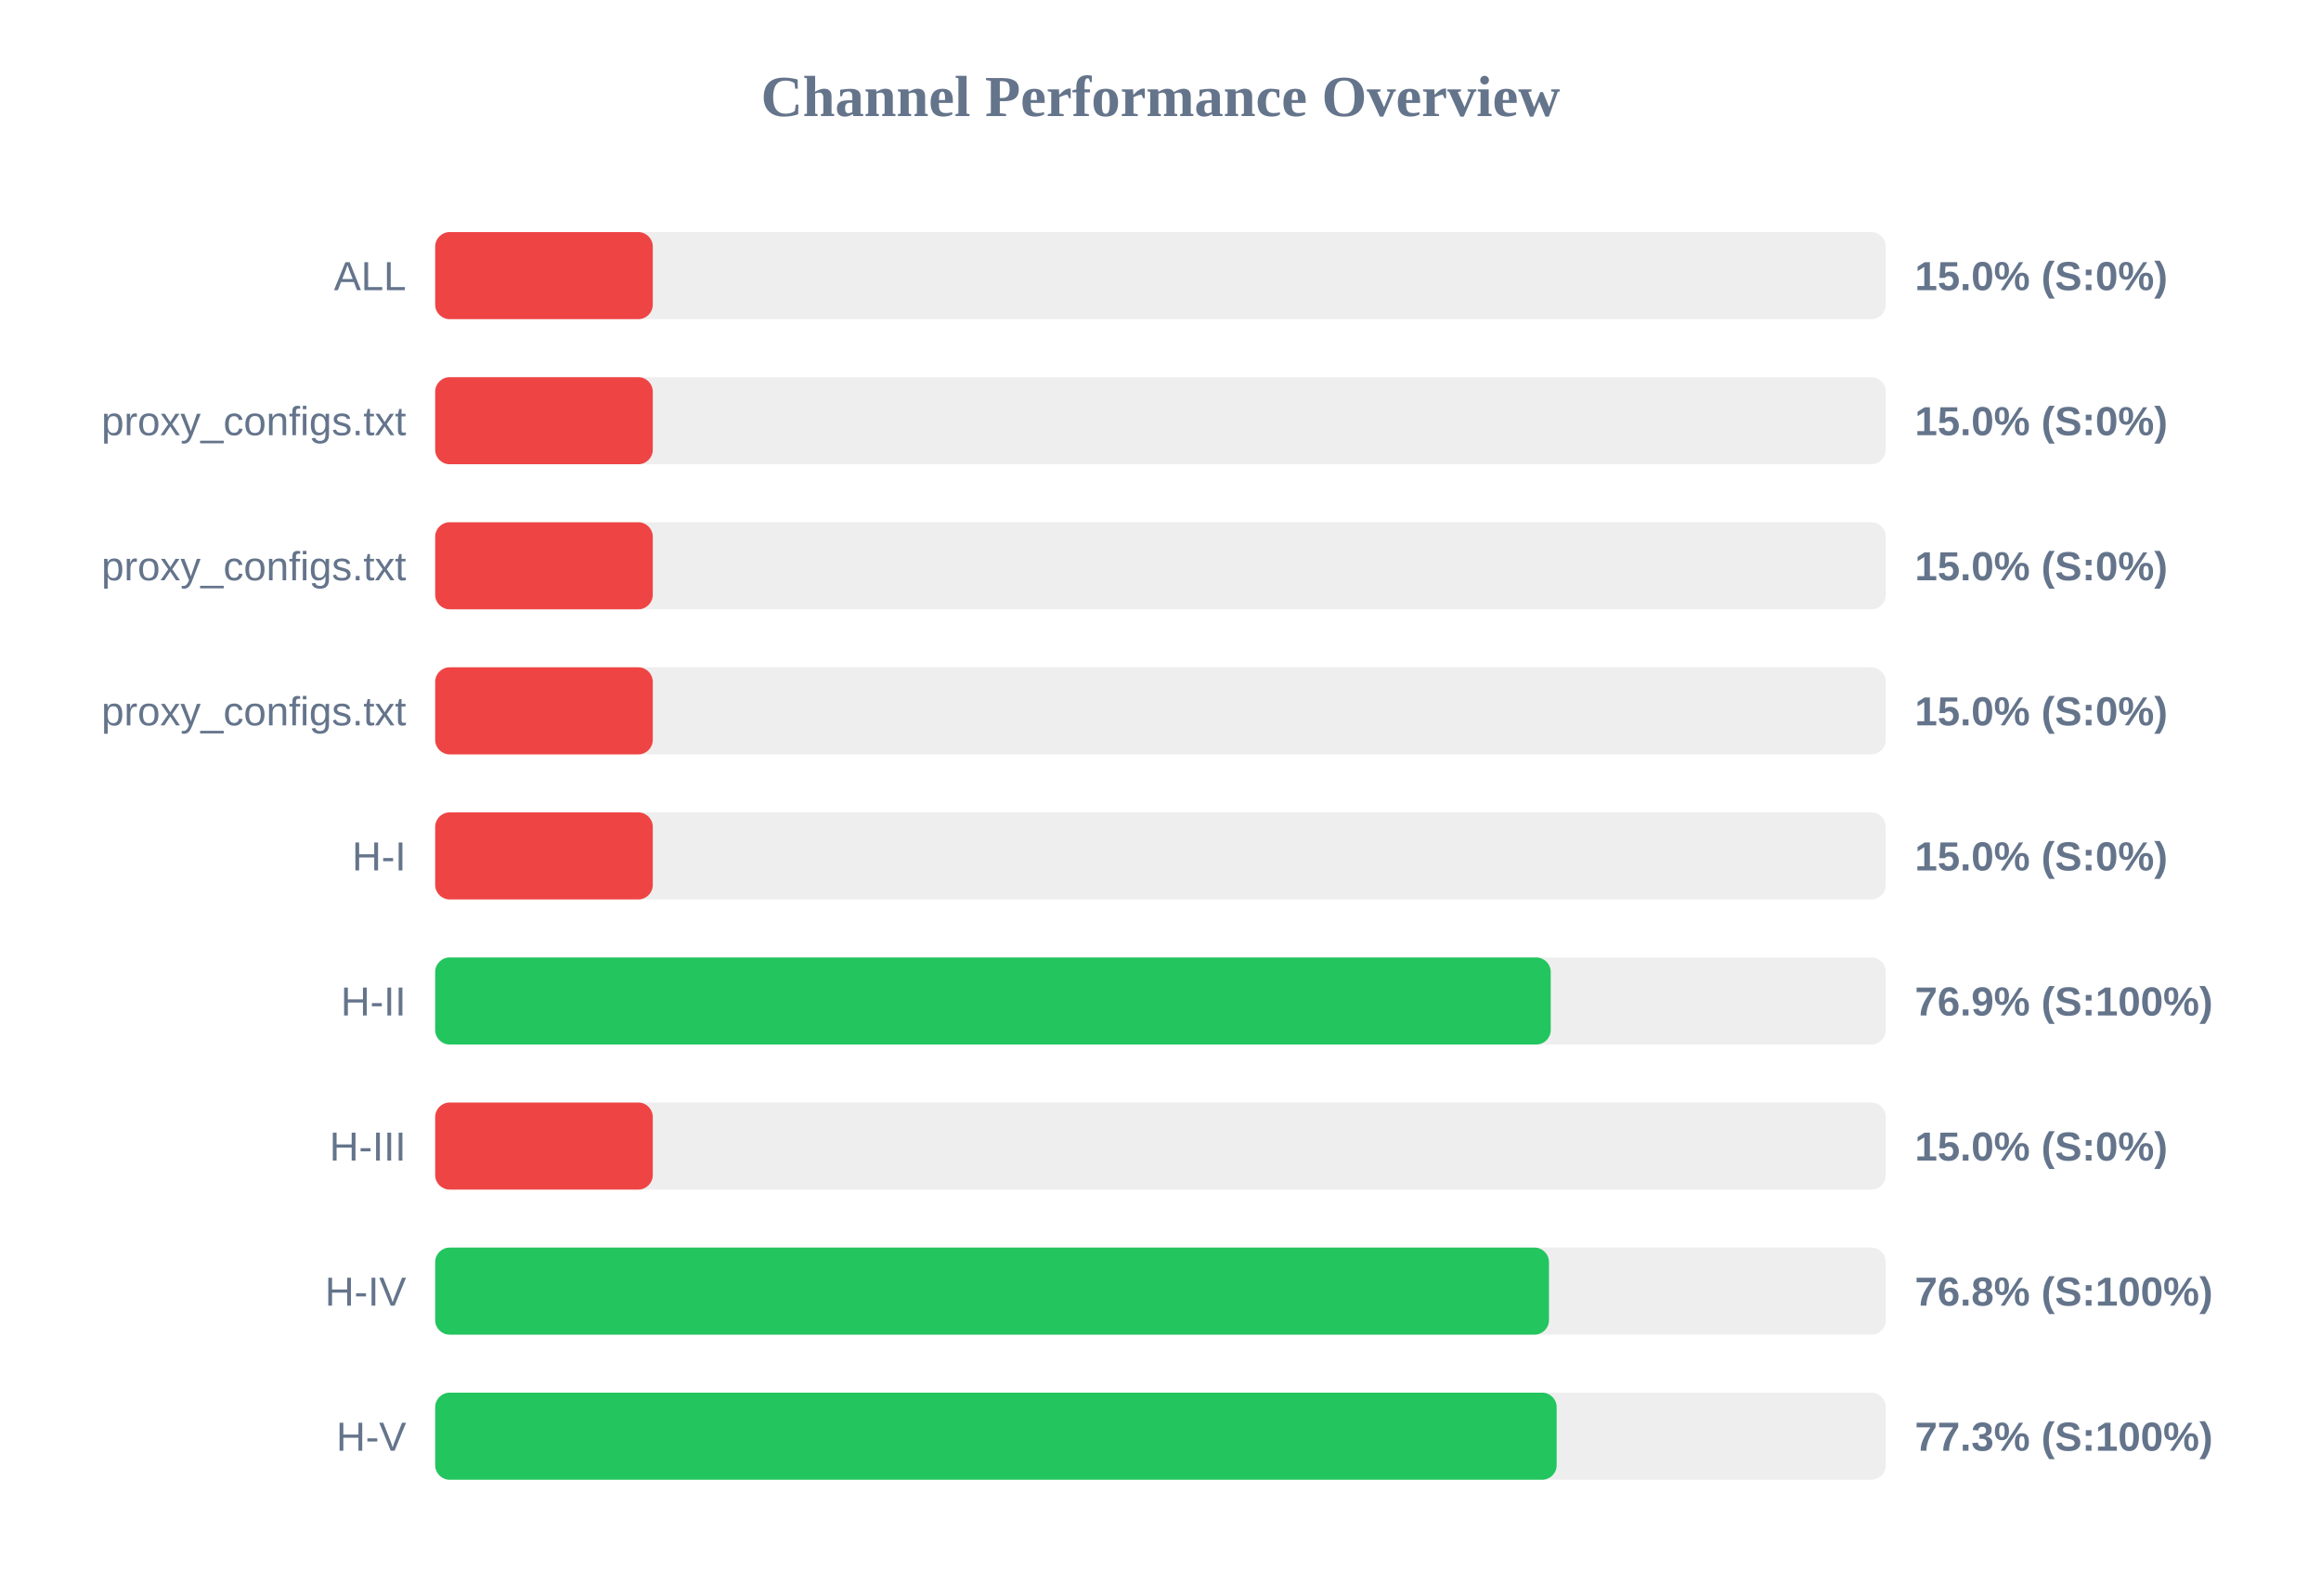
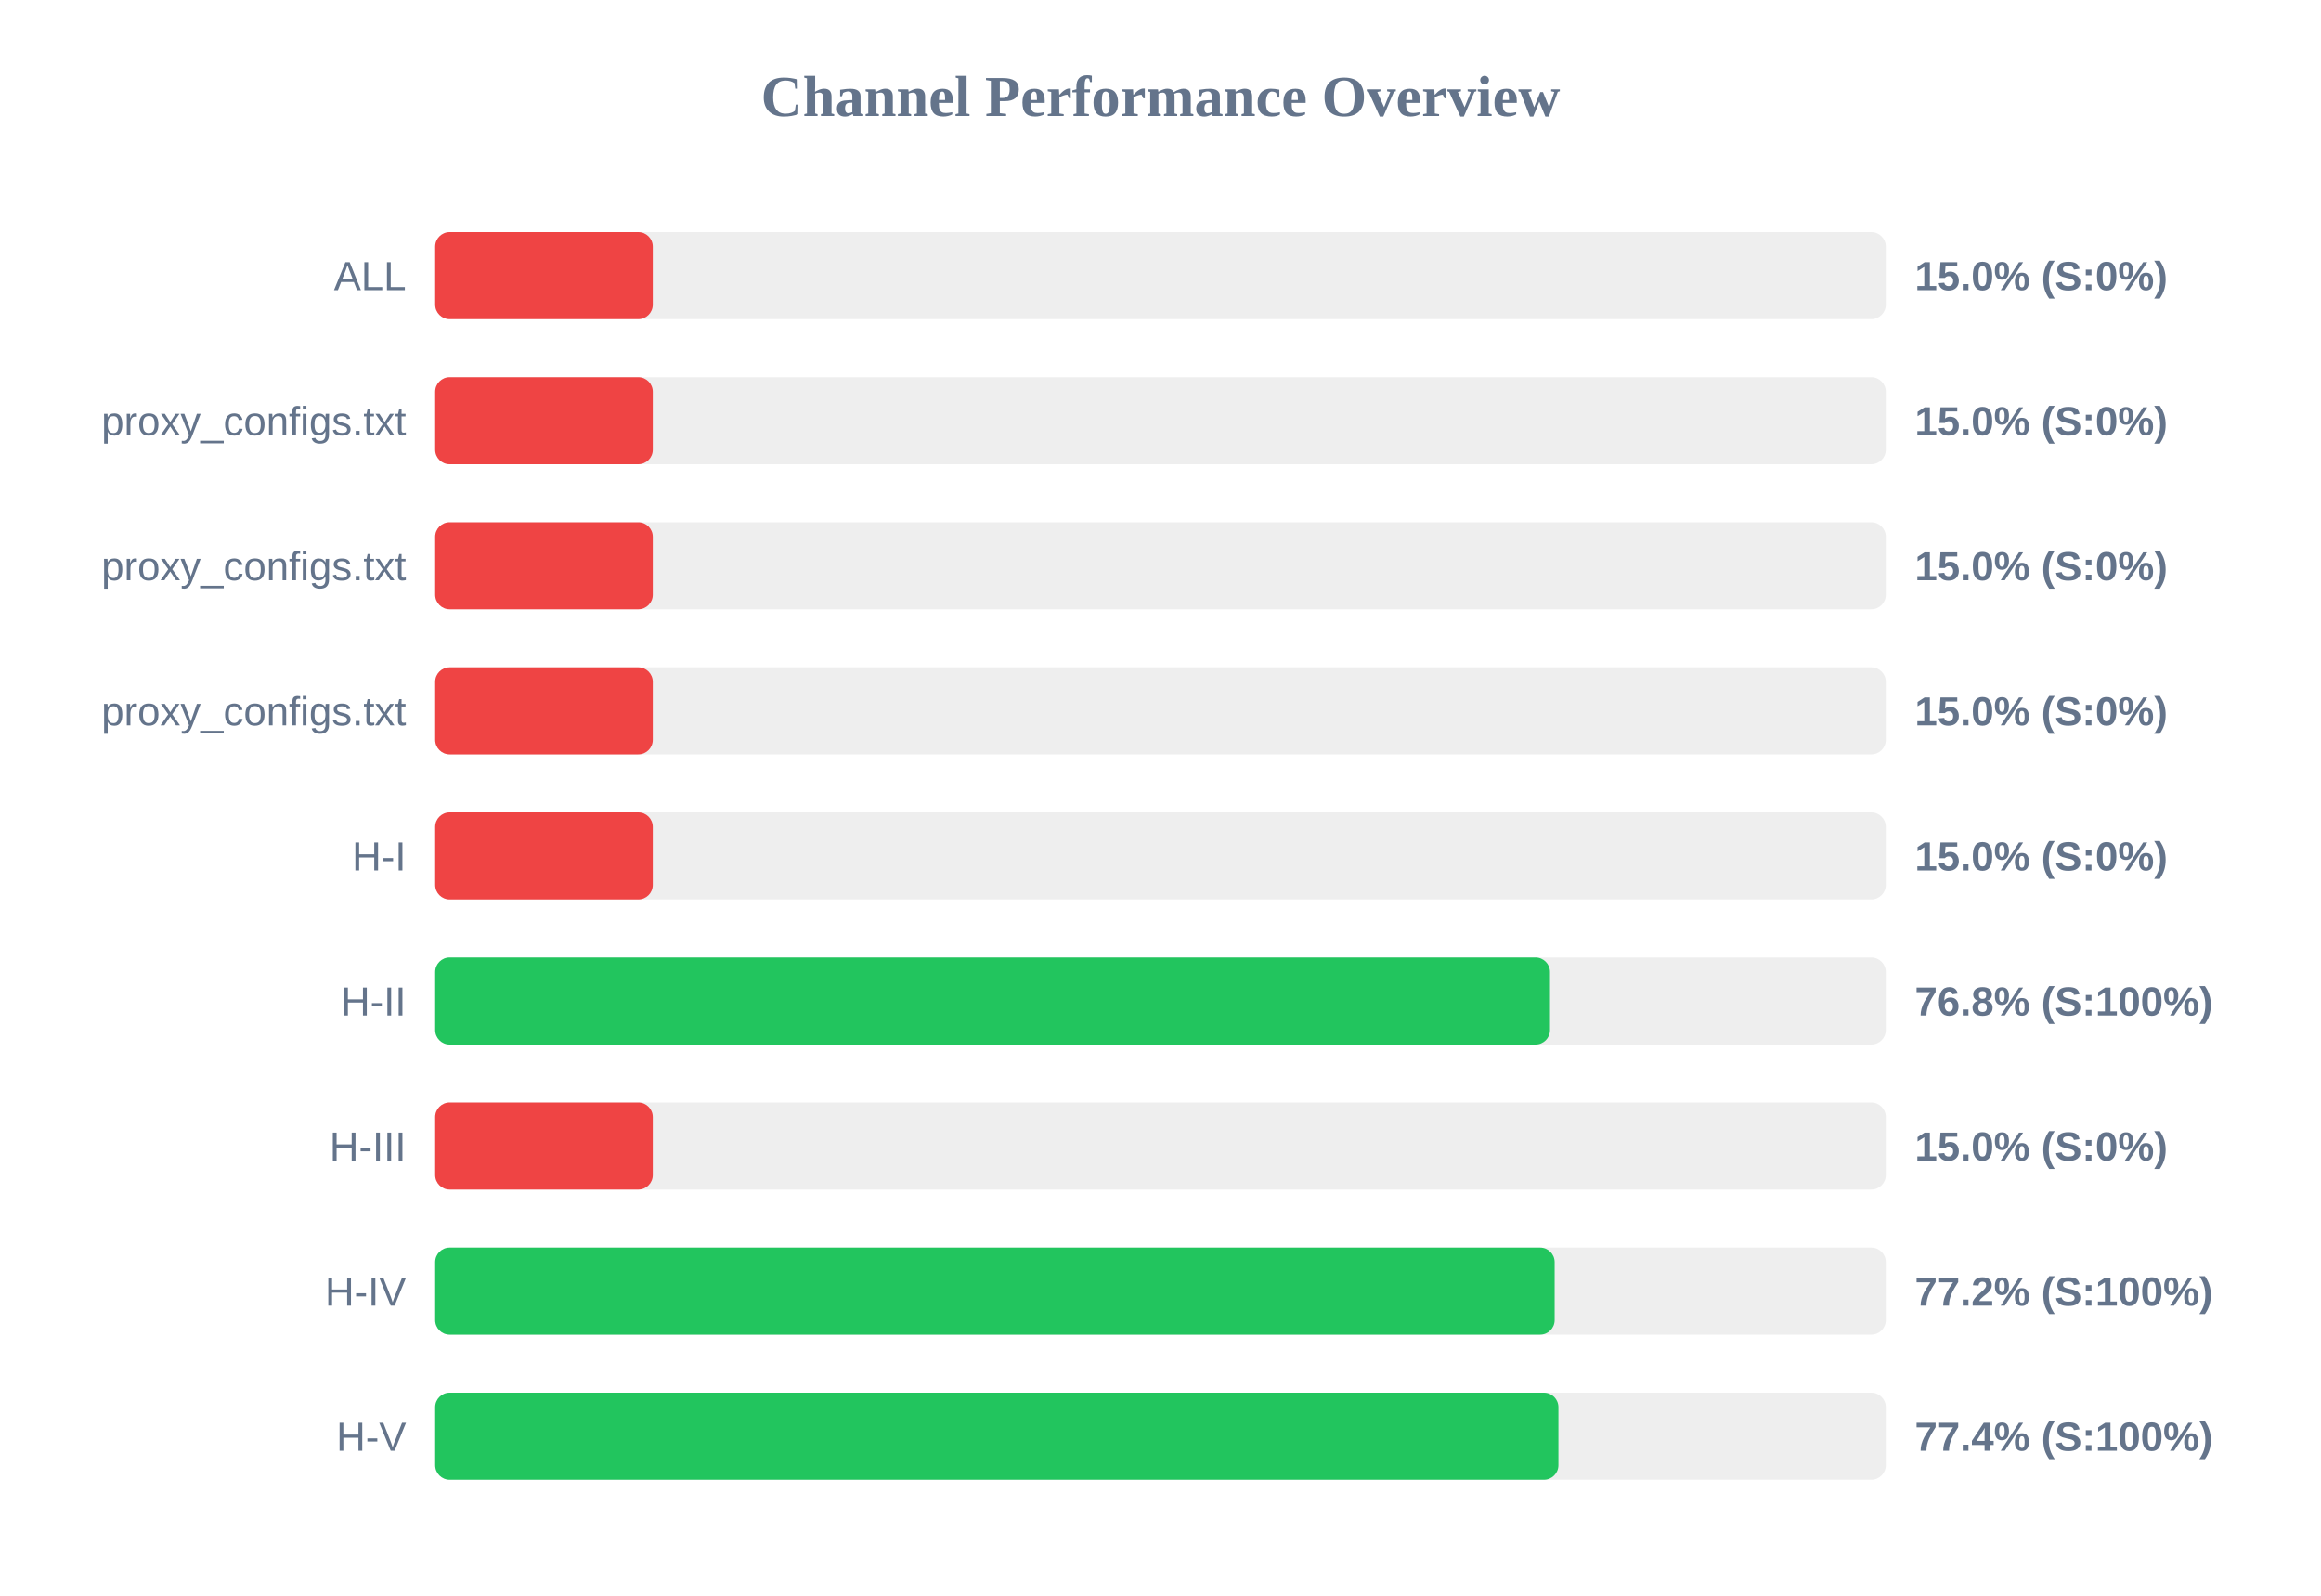
<svg xmlns="http://www.w3.org/2000/svg" width="800" height="550" version="1.1">
  <style>
        .row { font: 14px Arial; fill: #64748b; }
        .score { font: bold 14px Arial; fill: #64748b; }
    </style>
  <text x="400" y="40" text-anchor="middle" font-size="20px" font-weight="bold" fill="#64748b">Channel Performance Overview</text>
  <rect x="150" y="80" width="500" height="30" fill="#eee" rx="5" />
  <rect x="150" y="80" width="75.0" height="30" fill="#ef4444" rx="5" />
  <text x="140" y="100" text-anchor="end" class="row">ALL</text>
  <text x="660" y="100" text-anchor="start" class="score">15.0% (S:0%)</text>
  <rect x="150" y="130" width="500" height="30" fill="#eee" rx="5" />
  <rect x="150" y="130" width="75.0" height="30" fill="#ef4444" rx="5" />
  <text x="140" y="150" text-anchor="end" class="row">proxy_configs.txt</text>
  <text x="660" y="150" text-anchor="start" class="score">15.0% (S:0%)</text>
  <rect x="150" y="180" width="500" height="30" fill="#eee" rx="5" />
  <rect x="150" y="180" width="75.0" height="30" fill="#ef4444" rx="5" />
  <text x="140" y="200" text-anchor="end" class="row">proxy_configs.txt</text>
  <text x="660" y="200" text-anchor="start" class="score">15.0% (S:0%)</text>
  <rect x="150" y="230" width="500" height="30" fill="#eee" rx="5" />
  <rect x="150" y="230" width="75.0" height="30" fill="#ef4444" rx="5" />
  <text x="140" y="250" text-anchor="end" class="row">proxy_configs.txt</text>
  <text x="660" y="250" text-anchor="start" class="score">15.0% (S:0%)</text>
  <rect x="150" y="280" width="500" height="30" fill="#eee" rx="5" />
  <rect x="150" y="280" width="75.0" height="30" fill="#ef4444" rx="5" />
  <text x="140" y="300" text-anchor="end" class="row">H-I</text>
  <text x="660" y="300" text-anchor="start" class="score">15.0% (S:0%)</text>
  <rect x="150" y="330" width="500" height="30" fill="#eee" rx="5" />
-   <rect x="150" y="330" width="384.5" height="30" fill="#22c55e" rx="5" />
+   <rect x="150" y="330" width="384.25" height="30" fill="#22c55e" rx="5" />
  <text x="140" y="350" text-anchor="end" class="row">H-II</text>
-   <text x="660" y="350" text-anchor="start" class="score">76.9% (S:100%)</text>
+   <text x="660" y="350" text-anchor="start" class="score">76.8% (S:100%)</text>
  <rect x="150" y="380" width="500" height="30" fill="#eee" rx="5" />
  <rect x="150" y="380" width="75.0" height="30" fill="#ef4444" rx="5" />
  <text x="140" y="400" text-anchor="end" class="row">H-III</text>
  <text x="660" y="400" text-anchor="start" class="score">15.0% (S:0%)</text>
  <rect x="150" y="430" width="500" height="30" fill="#eee" rx="5" />
-   <rect x="150" y="430" width="383.9" height="30" fill="#22c55e" rx="5" />
+   <rect x="150" y="430" width="385.85" height="30" fill="#22c55e" rx="5" />
  <text x="140" y="450" text-anchor="end" class="row">H-IV</text>
-   <text x="660" y="450" text-anchor="start" class="score">76.8% (S:100%)</text>
+   <text x="660" y="450" text-anchor="start" class="score">77.2% (S:100%)</text>
  <rect x="150" y="480" width="500" height="30" fill="#eee" rx="5" />
-   <rect x="150" y="480" width="386.55" height="30" fill="#22c55e" rx="5" />
+   <rect x="150" y="480" width="387.15" height="30" fill="#22c55e" rx="5" />
  <text x="140" y="500" text-anchor="end" class="row">H-V</text>
-   <text x="660" y="500" text-anchor="start" class="score">77.3% (S:100%)</text>
+   <text x="660" y="500" text-anchor="start" class="score">77.4% (S:100%)</text>
</svg>
